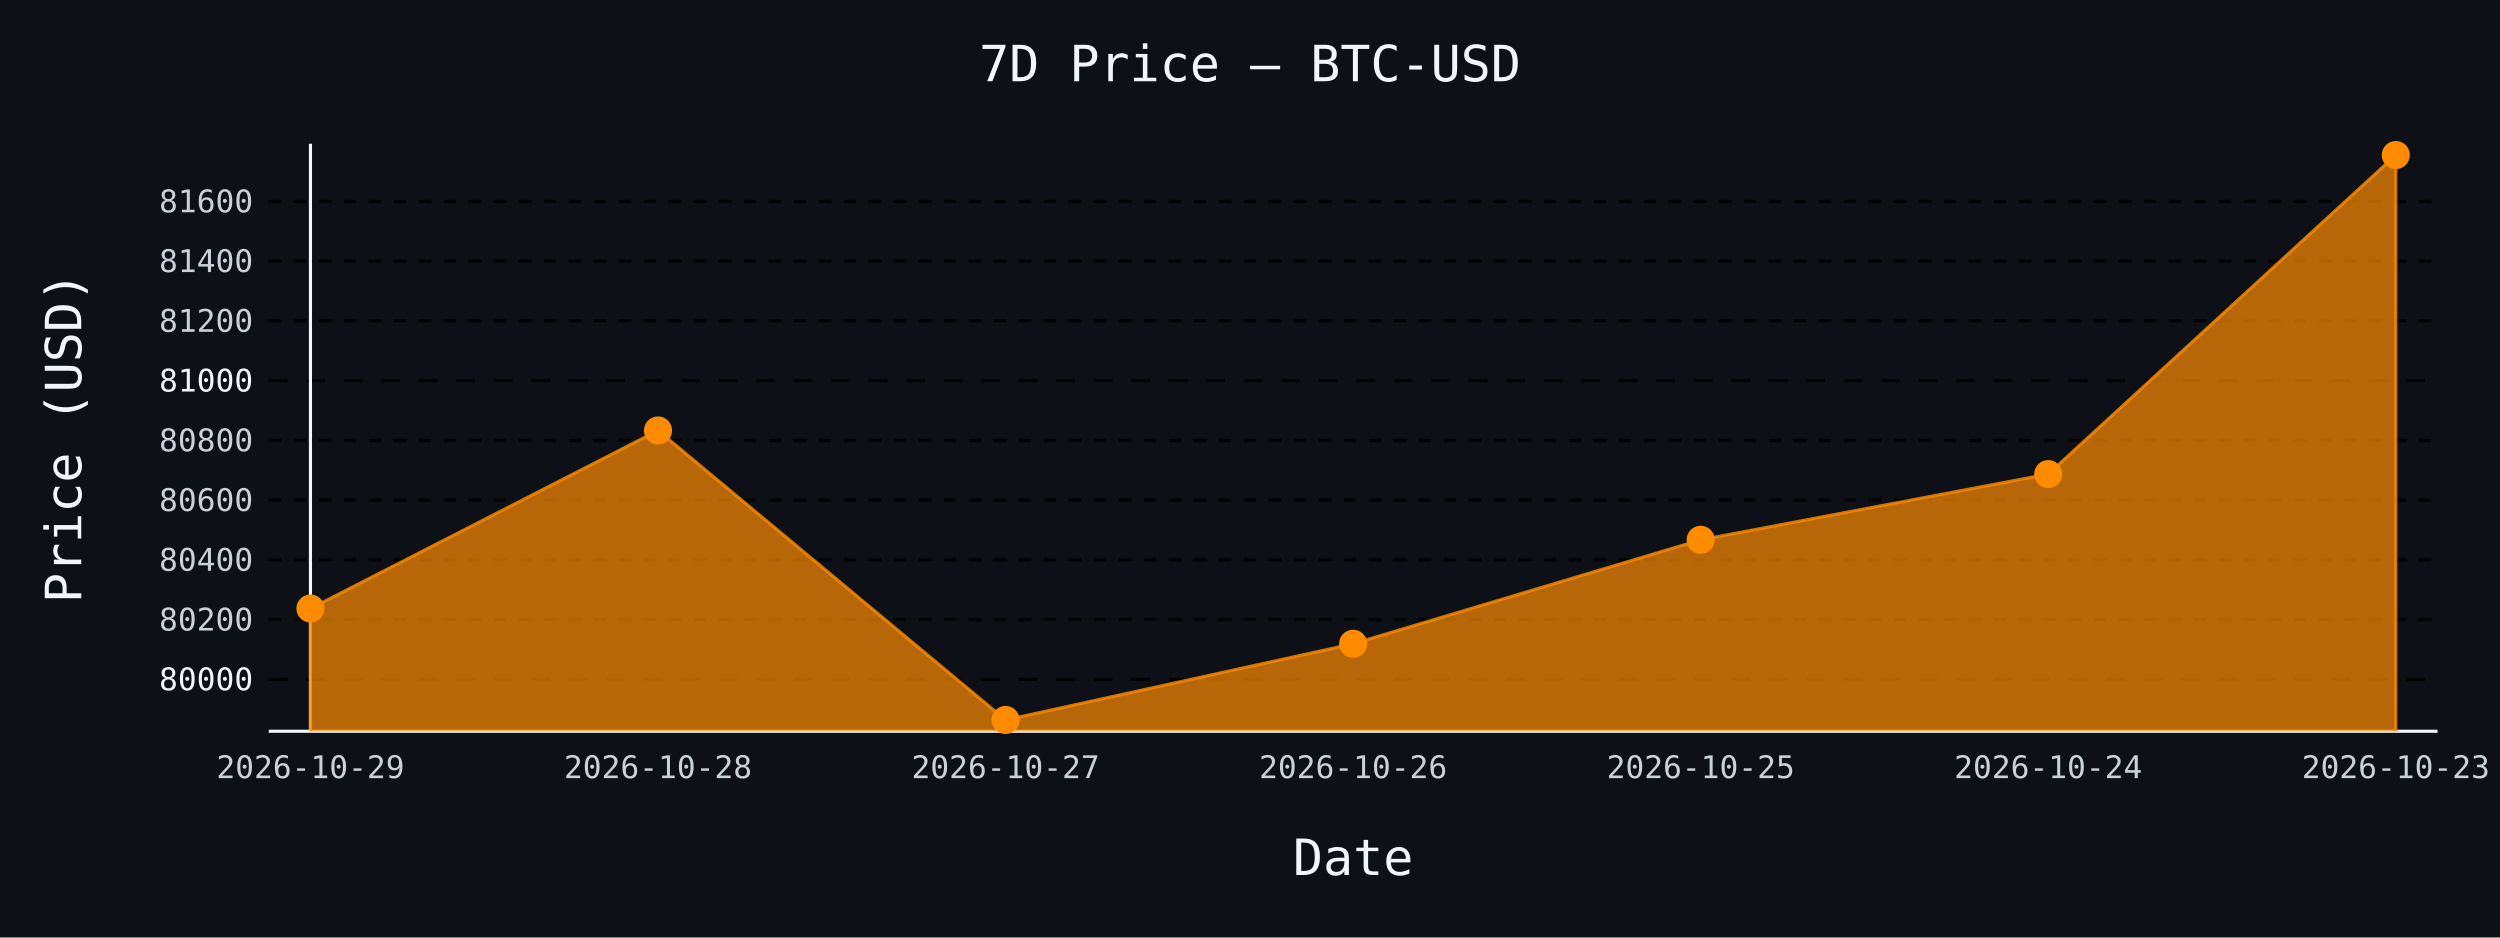
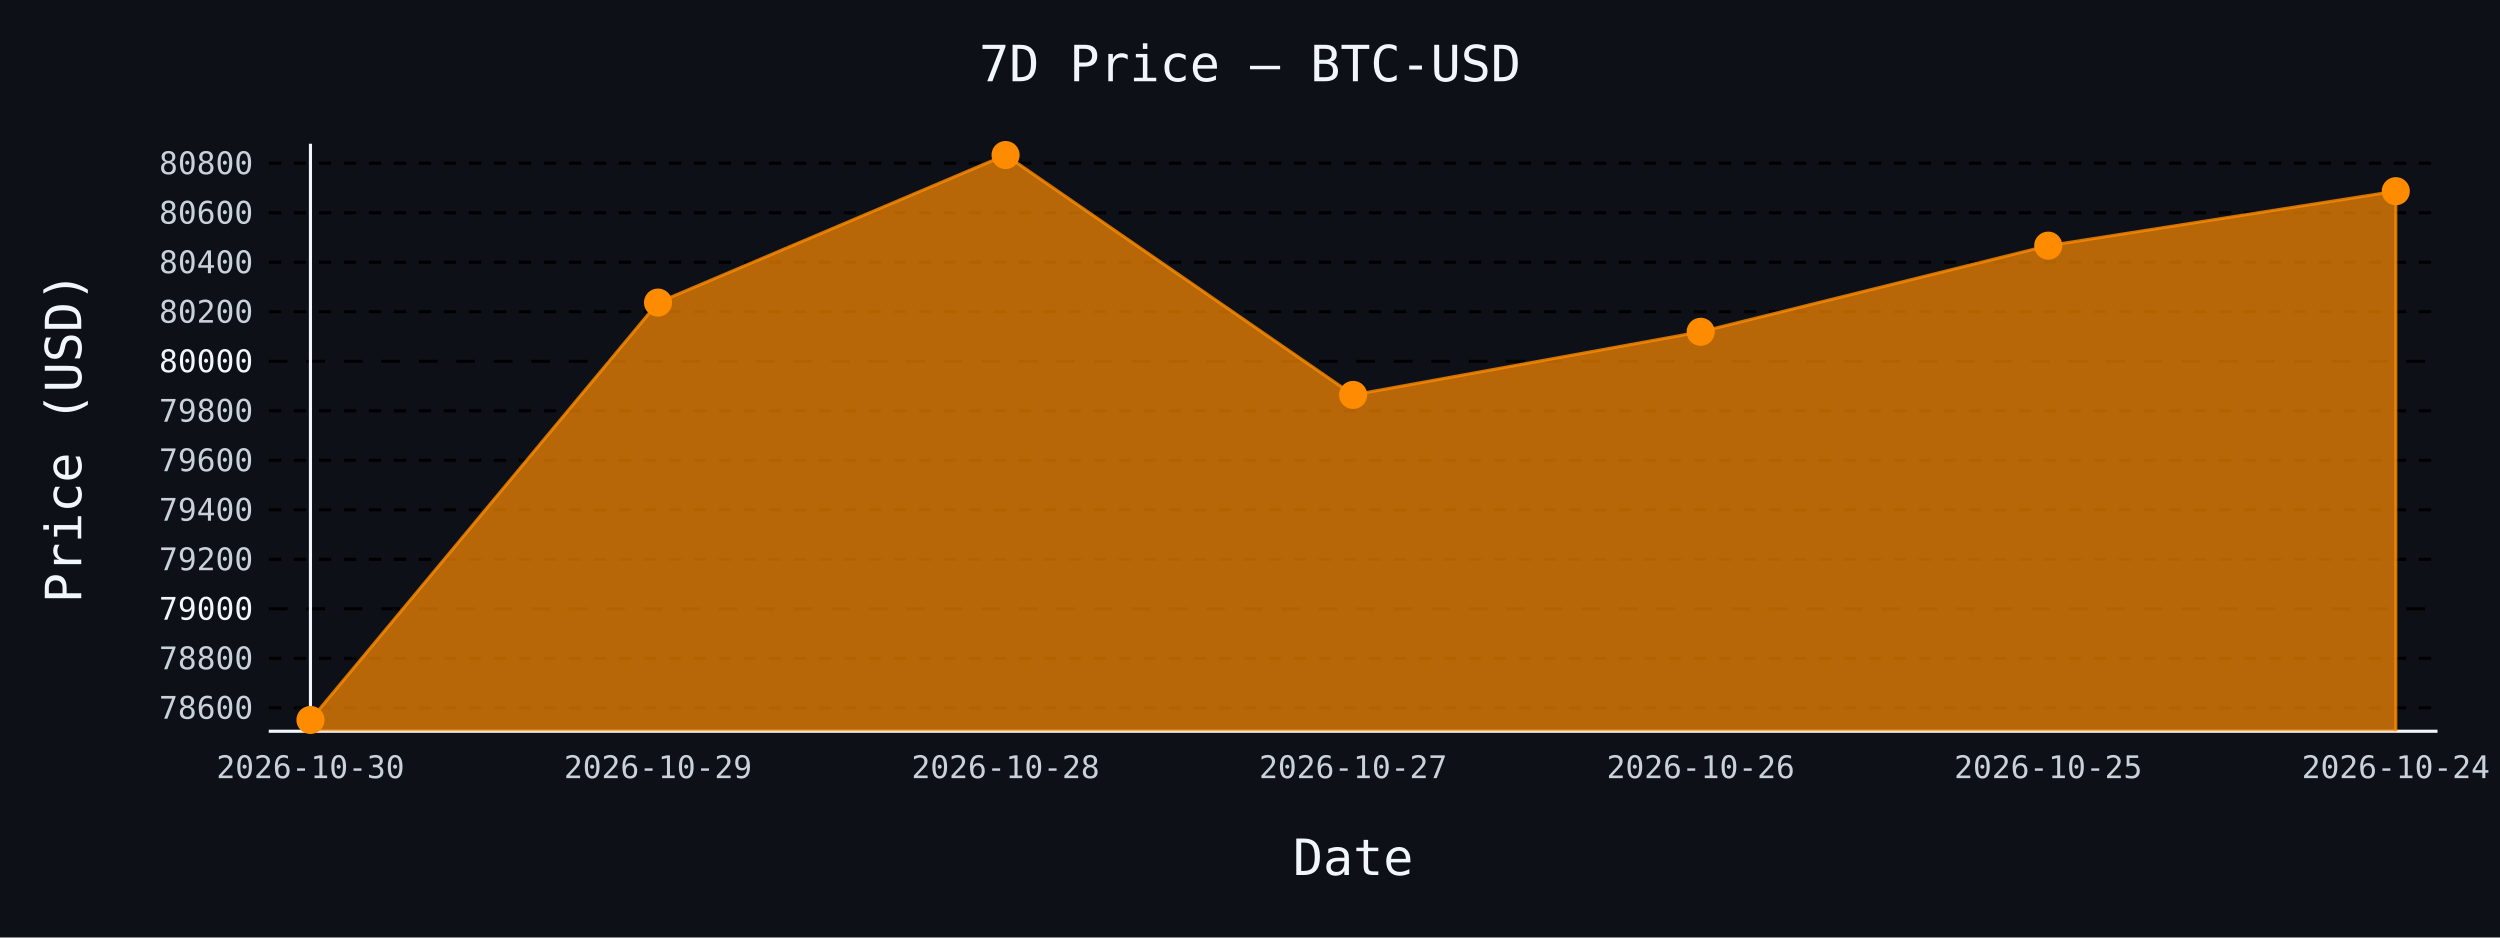
- <svg xmlns="http://www.w3.org/2000/svg" id="chart-daff5956-82b9-48cf-8837-97c43ee9f9d5" class="pygal-chart" viewBox="0 0 800 300">
+ <svg xmlns="http://www.w3.org/2000/svg" id="chart-f2704f25-0645-41e5-ada1-eba43be71982" class="pygal-chart" viewBox="0 0 800 300">
  <defs>
-     <style type="text/css">#chart-daff5956-82b9-48cf-8837-97c43ee9f9d5{-webkit-user-select:none;-webkit-font-smoothing:antialiased;font-family:monospace}#chart-daff5956-82b9-48cf-8837-97c43ee9f9d5 .title{font-family:monospace;font-size:16px}#chart-daff5956-82b9-48cf-8837-97c43ee9f9d5 .legends .legend text{font-family:monospace;font-size:14px}#chart-daff5956-82b9-48cf-8837-97c43ee9f9d5 .axis text{font-family:monospace;font-size:10px}#chart-daff5956-82b9-48cf-8837-97c43ee9f9d5 .axis text.major{font-family:monospace;font-size:10px}#chart-daff5956-82b9-48cf-8837-97c43ee9f9d5 .text-overlay text.value{font-family:monospace;font-size:16px}#chart-daff5956-82b9-48cf-8837-97c43ee9f9d5 .text-overlay text.label{font-family:monospace;font-size:10px}#chart-daff5956-82b9-48cf-8837-97c43ee9f9d5 .tooltip{font-family:monospace;font-size:14px}#chart-daff5956-82b9-48cf-8837-97c43ee9f9d5 text.no_data{font-family:monospace;font-size:64px}
- #chart-daff5956-82b9-48cf-8837-97c43ee9f9d5{background-color:#0d1117}#chart-daff5956-82b9-48cf-8837-97c43ee9f9d5 path,#chart-daff5956-82b9-48cf-8837-97c43ee9f9d5 line,#chart-daff5956-82b9-48cf-8837-97c43ee9f9d5 rect,#chart-daff5956-82b9-48cf-8837-97c43ee9f9d5 circle{-webkit-transition:150ms;-moz-transition:150ms;transition:150ms}#chart-daff5956-82b9-48cf-8837-97c43ee9f9d5 .graph &gt; .background{fill:#0d1117}#chart-daff5956-82b9-48cf-8837-97c43ee9f9d5 .plot &gt; .background{fill:#0d1117}#chart-daff5956-82b9-48cf-8837-97c43ee9f9d5 .graph{fill:#c9d1d9}#chart-daff5956-82b9-48cf-8837-97c43ee9f9d5 text.no_data{fill:#f0f6fc}#chart-daff5956-82b9-48cf-8837-97c43ee9f9d5 .title{fill:#f0f6fc}#chart-daff5956-82b9-48cf-8837-97c43ee9f9d5 .legends .legend text{fill:#c9d1d9}#chart-daff5956-82b9-48cf-8837-97c43ee9f9d5 .legends .legend:hover text{fill:#f0f6fc}#chart-daff5956-82b9-48cf-8837-97c43ee9f9d5 .axis .line{stroke:#f0f6fc}#chart-daff5956-82b9-48cf-8837-97c43ee9f9d5 .axis .guide.line{stroke:#8b949e}#chart-daff5956-82b9-48cf-8837-97c43ee9f9d5 .axis .major.line{stroke:#c9d1d9}#chart-daff5956-82b9-48cf-8837-97c43ee9f9d5 .axis text.major{fill:#f0f6fc}#chart-daff5956-82b9-48cf-8837-97c43ee9f9d5 .axis.y .guides:hover .guide.line,#chart-daff5956-82b9-48cf-8837-97c43ee9f9d5 .line-graph .axis.x .guides:hover .guide.line,#chart-daff5956-82b9-48cf-8837-97c43ee9f9d5 .stackedline-graph .axis.x .guides:hover .guide.line,#chart-daff5956-82b9-48cf-8837-97c43ee9f9d5 .xy-graph .axis.x .guides:hover .guide.line{stroke:#f0f6fc}#chart-daff5956-82b9-48cf-8837-97c43ee9f9d5 .axis .guides:hover text{fill:#f0f6fc}#chart-daff5956-82b9-48cf-8837-97c43ee9f9d5 .reactive{fill-opacity:.7;stroke-opacity:.8;stroke-width:1}#chart-daff5956-82b9-48cf-8837-97c43ee9f9d5 .ci{stroke:#c9d1d9}#chart-daff5956-82b9-48cf-8837-97c43ee9f9d5 .reactive.active,#chart-daff5956-82b9-48cf-8837-97c43ee9f9d5 .active .reactive{fill-opacity:.8;stroke-opacity:.9;stroke-width:4}#chart-daff5956-82b9-48cf-8837-97c43ee9f9d5 .ci .reactive.active{stroke-width:1.5}#chart-daff5956-82b9-48cf-8837-97c43ee9f9d5 .series text{fill:#f0f6fc}#chart-daff5956-82b9-48cf-8837-97c43ee9f9d5 .tooltip rect{fill:#0d1117;stroke:#f0f6fc;-webkit-transition:opacity 150ms;-moz-transition:opacity 150ms;transition:opacity 150ms}#chart-daff5956-82b9-48cf-8837-97c43ee9f9d5 .tooltip .label{fill:#c9d1d9}#chart-daff5956-82b9-48cf-8837-97c43ee9f9d5 .tooltip .label{fill:#c9d1d9}#chart-daff5956-82b9-48cf-8837-97c43ee9f9d5 .tooltip .legend{font-size:.8em;fill:#8b949e}#chart-daff5956-82b9-48cf-8837-97c43ee9f9d5 .tooltip .x_label{font-size:.6em;fill:#f0f6fc}#chart-daff5956-82b9-48cf-8837-97c43ee9f9d5 .tooltip .xlink{font-size:.5em;text-decoration:underline}#chart-daff5956-82b9-48cf-8837-97c43ee9f9d5 .tooltip .value{font-size:1.5em}#chart-daff5956-82b9-48cf-8837-97c43ee9f9d5 .bound{font-size:.5em}#chart-daff5956-82b9-48cf-8837-97c43ee9f9d5 .max-value{font-size:.75em;fill:#8b949e}#chart-daff5956-82b9-48cf-8837-97c43ee9f9d5 .map-element{fill:#0d1117;stroke:#8b949e !important}#chart-daff5956-82b9-48cf-8837-97c43ee9f9d5 .map-element .reactive{fill-opacity:inherit;stroke-opacity:inherit}#chart-daff5956-82b9-48cf-8837-97c43ee9f9d5 .color-0,#chart-daff5956-82b9-48cf-8837-97c43ee9f9d5 .color-0 a:visited{stroke:#ff8c00;fill:#ff8c00}#chart-daff5956-82b9-48cf-8837-97c43ee9f9d5 .text-overlay .color-0 text{fill:black}
- #chart-daff5956-82b9-48cf-8837-97c43ee9f9d5 text.no_data{text-anchor:middle}#chart-daff5956-82b9-48cf-8837-97c43ee9f9d5 .guide.line{fill:none}#chart-daff5956-82b9-48cf-8837-97c43ee9f9d5 .centered{text-anchor:middle}#chart-daff5956-82b9-48cf-8837-97c43ee9f9d5 .title{text-anchor:middle}#chart-daff5956-82b9-48cf-8837-97c43ee9f9d5 .legends .legend text{fill-opacity:1}#chart-daff5956-82b9-48cf-8837-97c43ee9f9d5 .axis.x text{text-anchor:middle}#chart-daff5956-82b9-48cf-8837-97c43ee9f9d5 .axis.x:not(.web) text[transform]{text-anchor:start}#chart-daff5956-82b9-48cf-8837-97c43ee9f9d5 .axis.x:not(.web) text[transform].backwards{text-anchor:end}#chart-daff5956-82b9-48cf-8837-97c43ee9f9d5 .axis.y text{text-anchor:end}#chart-daff5956-82b9-48cf-8837-97c43ee9f9d5 .axis.y text[transform].backwards{text-anchor:start}#chart-daff5956-82b9-48cf-8837-97c43ee9f9d5 .axis.y2 text{text-anchor:start}#chart-daff5956-82b9-48cf-8837-97c43ee9f9d5 .axis.y2 text[transform].backwards{text-anchor:end}#chart-daff5956-82b9-48cf-8837-97c43ee9f9d5 .axis .guide.line{stroke-dasharray:4,4;stroke:black}#chart-daff5956-82b9-48cf-8837-97c43ee9f9d5 .axis .major.guide.line{stroke-dasharray:6,6;stroke:black}#chart-daff5956-82b9-48cf-8837-97c43ee9f9d5 .horizontal .axis.y .guide.line,#chart-daff5956-82b9-48cf-8837-97c43ee9f9d5 .horizontal .axis.y2 .guide.line,#chart-daff5956-82b9-48cf-8837-97c43ee9f9d5 .vertical .axis.x .guide.line{opacity:0}#chart-daff5956-82b9-48cf-8837-97c43ee9f9d5 .horizontal .axis.always_show .guide.line,#chart-daff5956-82b9-48cf-8837-97c43ee9f9d5 .vertical .axis.always_show .guide.line{opacity:1 !important}#chart-daff5956-82b9-48cf-8837-97c43ee9f9d5 .axis.y .guides:hover .guide.line,#chart-daff5956-82b9-48cf-8837-97c43ee9f9d5 .axis.y2 .guides:hover .guide.line,#chart-daff5956-82b9-48cf-8837-97c43ee9f9d5 .axis.x .guides:hover .guide.line{opacity:1}#chart-daff5956-82b9-48cf-8837-97c43ee9f9d5 .axis .guides:hover text{opacity:1}#chart-daff5956-82b9-48cf-8837-97c43ee9f9d5 .nofill{fill:none}#chart-daff5956-82b9-48cf-8837-97c43ee9f9d5 .subtle-fill{fill-opacity:.2}#chart-daff5956-82b9-48cf-8837-97c43ee9f9d5 .dot{stroke-width:1px;fill-opacity:1;stroke-opacity:1}#chart-daff5956-82b9-48cf-8837-97c43ee9f9d5 .dot.active{stroke-width:5px}#chart-daff5956-82b9-48cf-8837-97c43ee9f9d5 .dot.negative{fill:transparent}#chart-daff5956-82b9-48cf-8837-97c43ee9f9d5 text,#chart-daff5956-82b9-48cf-8837-97c43ee9f9d5 tspan{stroke:none !important}#chart-daff5956-82b9-48cf-8837-97c43ee9f9d5 .series text.active{opacity:1}#chart-daff5956-82b9-48cf-8837-97c43ee9f9d5 .tooltip rect{fill-opacity:.95;stroke-width:.5}#chart-daff5956-82b9-48cf-8837-97c43ee9f9d5 .tooltip text{fill-opacity:1}#chart-daff5956-82b9-48cf-8837-97c43ee9f9d5 .showable{visibility:hidden}#chart-daff5956-82b9-48cf-8837-97c43ee9f9d5 .showable.shown{visibility:visible}#chart-daff5956-82b9-48cf-8837-97c43ee9f9d5 .gauge-background{fill:rgba(229,229,229,1);stroke:none}#chart-daff5956-82b9-48cf-8837-97c43ee9f9d5 .bg-lines{stroke:#0d1117;stroke-width:2px}</style>
+     <style type="text/css">#chart-f2704f25-0645-41e5-ada1-eba43be71982{-webkit-user-select:none;-webkit-font-smoothing:antialiased;font-family:monospace}#chart-f2704f25-0645-41e5-ada1-eba43be71982 .title{font-family:monospace;font-size:16px}#chart-f2704f25-0645-41e5-ada1-eba43be71982 .legends .legend text{font-family:monospace;font-size:14px}#chart-f2704f25-0645-41e5-ada1-eba43be71982 .axis text{font-family:monospace;font-size:10px}#chart-f2704f25-0645-41e5-ada1-eba43be71982 .axis text.major{font-family:monospace;font-size:10px}#chart-f2704f25-0645-41e5-ada1-eba43be71982 .text-overlay text.value{font-family:monospace;font-size:16px}#chart-f2704f25-0645-41e5-ada1-eba43be71982 .text-overlay text.label{font-family:monospace;font-size:10px}#chart-f2704f25-0645-41e5-ada1-eba43be71982 .tooltip{font-family:monospace;font-size:14px}#chart-f2704f25-0645-41e5-ada1-eba43be71982 text.no_data{font-family:monospace;font-size:64px}
+ #chart-f2704f25-0645-41e5-ada1-eba43be71982{background-color:#0d1117}#chart-f2704f25-0645-41e5-ada1-eba43be71982 path,#chart-f2704f25-0645-41e5-ada1-eba43be71982 line,#chart-f2704f25-0645-41e5-ada1-eba43be71982 rect,#chart-f2704f25-0645-41e5-ada1-eba43be71982 circle{-webkit-transition:150ms;-moz-transition:150ms;transition:150ms}#chart-f2704f25-0645-41e5-ada1-eba43be71982 .graph &gt; .background{fill:#0d1117}#chart-f2704f25-0645-41e5-ada1-eba43be71982 .plot &gt; .background{fill:#0d1117}#chart-f2704f25-0645-41e5-ada1-eba43be71982 .graph{fill:#c9d1d9}#chart-f2704f25-0645-41e5-ada1-eba43be71982 text.no_data{fill:#f0f6fc}#chart-f2704f25-0645-41e5-ada1-eba43be71982 .title{fill:#f0f6fc}#chart-f2704f25-0645-41e5-ada1-eba43be71982 .legends .legend text{fill:#c9d1d9}#chart-f2704f25-0645-41e5-ada1-eba43be71982 .legends .legend:hover text{fill:#f0f6fc}#chart-f2704f25-0645-41e5-ada1-eba43be71982 .axis .line{stroke:#f0f6fc}#chart-f2704f25-0645-41e5-ada1-eba43be71982 .axis .guide.line{stroke:#8b949e}#chart-f2704f25-0645-41e5-ada1-eba43be71982 .axis .major.line{stroke:#c9d1d9}#chart-f2704f25-0645-41e5-ada1-eba43be71982 .axis text.major{fill:#f0f6fc}#chart-f2704f25-0645-41e5-ada1-eba43be71982 .axis.y .guides:hover .guide.line,#chart-f2704f25-0645-41e5-ada1-eba43be71982 .line-graph .axis.x .guides:hover .guide.line,#chart-f2704f25-0645-41e5-ada1-eba43be71982 .stackedline-graph .axis.x .guides:hover .guide.line,#chart-f2704f25-0645-41e5-ada1-eba43be71982 .xy-graph .axis.x .guides:hover .guide.line{stroke:#f0f6fc}#chart-f2704f25-0645-41e5-ada1-eba43be71982 .axis .guides:hover text{fill:#f0f6fc}#chart-f2704f25-0645-41e5-ada1-eba43be71982 .reactive{fill-opacity:.7;stroke-opacity:.8;stroke-width:1}#chart-f2704f25-0645-41e5-ada1-eba43be71982 .ci{stroke:#c9d1d9}#chart-f2704f25-0645-41e5-ada1-eba43be71982 .reactive.active,#chart-f2704f25-0645-41e5-ada1-eba43be71982 .active .reactive{fill-opacity:.8;stroke-opacity:.9;stroke-width:4}#chart-f2704f25-0645-41e5-ada1-eba43be71982 .ci .reactive.active{stroke-width:1.5}#chart-f2704f25-0645-41e5-ada1-eba43be71982 .series text{fill:#f0f6fc}#chart-f2704f25-0645-41e5-ada1-eba43be71982 .tooltip rect{fill:#0d1117;stroke:#f0f6fc;-webkit-transition:opacity 150ms;-moz-transition:opacity 150ms;transition:opacity 150ms}#chart-f2704f25-0645-41e5-ada1-eba43be71982 .tooltip .label{fill:#c9d1d9}#chart-f2704f25-0645-41e5-ada1-eba43be71982 .tooltip .label{fill:#c9d1d9}#chart-f2704f25-0645-41e5-ada1-eba43be71982 .tooltip .legend{font-size:.8em;fill:#8b949e}#chart-f2704f25-0645-41e5-ada1-eba43be71982 .tooltip .x_label{font-size:.6em;fill:#f0f6fc}#chart-f2704f25-0645-41e5-ada1-eba43be71982 .tooltip .xlink{font-size:.5em;text-decoration:underline}#chart-f2704f25-0645-41e5-ada1-eba43be71982 .tooltip .value{font-size:1.5em}#chart-f2704f25-0645-41e5-ada1-eba43be71982 .bound{font-size:.5em}#chart-f2704f25-0645-41e5-ada1-eba43be71982 .max-value{font-size:.75em;fill:#8b949e}#chart-f2704f25-0645-41e5-ada1-eba43be71982 .map-element{fill:#0d1117;stroke:#8b949e !important}#chart-f2704f25-0645-41e5-ada1-eba43be71982 .map-element .reactive{fill-opacity:inherit;stroke-opacity:inherit}#chart-f2704f25-0645-41e5-ada1-eba43be71982 .color-0,#chart-f2704f25-0645-41e5-ada1-eba43be71982 .color-0 a:visited{stroke:#ff8c00;fill:#ff8c00}#chart-f2704f25-0645-41e5-ada1-eba43be71982 .text-overlay .color-0 text{fill:black}
+ #chart-f2704f25-0645-41e5-ada1-eba43be71982 text.no_data{text-anchor:middle}#chart-f2704f25-0645-41e5-ada1-eba43be71982 .guide.line{fill:none}#chart-f2704f25-0645-41e5-ada1-eba43be71982 .centered{text-anchor:middle}#chart-f2704f25-0645-41e5-ada1-eba43be71982 .title{text-anchor:middle}#chart-f2704f25-0645-41e5-ada1-eba43be71982 .legends .legend text{fill-opacity:1}#chart-f2704f25-0645-41e5-ada1-eba43be71982 .axis.x text{text-anchor:middle}#chart-f2704f25-0645-41e5-ada1-eba43be71982 .axis.x:not(.web) text[transform]{text-anchor:start}#chart-f2704f25-0645-41e5-ada1-eba43be71982 .axis.x:not(.web) text[transform].backwards{text-anchor:end}#chart-f2704f25-0645-41e5-ada1-eba43be71982 .axis.y text{text-anchor:end}#chart-f2704f25-0645-41e5-ada1-eba43be71982 .axis.y text[transform].backwards{text-anchor:start}#chart-f2704f25-0645-41e5-ada1-eba43be71982 .axis.y2 text{text-anchor:start}#chart-f2704f25-0645-41e5-ada1-eba43be71982 .axis.y2 text[transform].backwards{text-anchor:end}#chart-f2704f25-0645-41e5-ada1-eba43be71982 .axis .guide.line{stroke-dasharray:4,4;stroke:black}#chart-f2704f25-0645-41e5-ada1-eba43be71982 .axis .major.guide.line{stroke-dasharray:6,6;stroke:black}#chart-f2704f25-0645-41e5-ada1-eba43be71982 .horizontal .axis.y .guide.line,#chart-f2704f25-0645-41e5-ada1-eba43be71982 .horizontal .axis.y2 .guide.line,#chart-f2704f25-0645-41e5-ada1-eba43be71982 .vertical .axis.x .guide.line{opacity:0}#chart-f2704f25-0645-41e5-ada1-eba43be71982 .horizontal .axis.always_show .guide.line,#chart-f2704f25-0645-41e5-ada1-eba43be71982 .vertical .axis.always_show .guide.line{opacity:1 !important}#chart-f2704f25-0645-41e5-ada1-eba43be71982 .axis.y .guides:hover .guide.line,#chart-f2704f25-0645-41e5-ada1-eba43be71982 .axis.y2 .guides:hover .guide.line,#chart-f2704f25-0645-41e5-ada1-eba43be71982 .axis.x .guides:hover .guide.line{opacity:1}#chart-f2704f25-0645-41e5-ada1-eba43be71982 .axis .guides:hover text{opacity:1}#chart-f2704f25-0645-41e5-ada1-eba43be71982 .nofill{fill:none}#chart-f2704f25-0645-41e5-ada1-eba43be71982 .subtle-fill{fill-opacity:.2}#chart-f2704f25-0645-41e5-ada1-eba43be71982 .dot{stroke-width:1px;fill-opacity:1;stroke-opacity:1}#chart-f2704f25-0645-41e5-ada1-eba43be71982 .dot.active{stroke-width:5px}#chart-f2704f25-0645-41e5-ada1-eba43be71982 .dot.negative{fill:transparent}#chart-f2704f25-0645-41e5-ada1-eba43be71982 text,#chart-f2704f25-0645-41e5-ada1-eba43be71982 tspan{stroke:none !important}#chart-f2704f25-0645-41e5-ada1-eba43be71982 .series text.active{opacity:1}#chart-f2704f25-0645-41e5-ada1-eba43be71982 .tooltip rect{fill-opacity:.95;stroke-width:.5}#chart-f2704f25-0645-41e5-ada1-eba43be71982 .tooltip text{fill-opacity:1}#chart-f2704f25-0645-41e5-ada1-eba43be71982 .showable{visibility:hidden}#chart-f2704f25-0645-41e5-ada1-eba43be71982 .showable.shown{visibility:visible}#chart-f2704f25-0645-41e5-ada1-eba43be71982 .gauge-background{fill:rgba(229,229,229,1);stroke:none}#chart-f2704f25-0645-41e5-ada1-eba43be71982 .bg-lines{stroke:#0d1117;stroke-width:2px}</style>
  </defs>
  <g class="graph line-graph vertical">
    <rect x="0" y="0" width="800" height="300" class="background" />
    <g transform="translate(86, 46)" class="plot">
      <rect x="0" y="0" width="694.0" height="188" class="background" />
      <g class="axis y always_show">
        <path d="M0 188 h694" class="line" />
        <g class="guides">
-           <path d="M0 171.384 h694" class="major guide line" />
-           <text x="-5" y="174.884" class="major">80000</text>
+           <path d="M0 180.503 h694" class="guide line" />
+           <text x="-5" y="184.003" class="">78600</text>
        </g>
        <g class="guides">
-           <path d="M0 152.265 h694" class="guide line" />
-           <text x="-5" y="155.765" class="">80200</text>
+           <path d="M0 164.66 h694" class="guide line" />
+           <text x="-5" y="168.16" class="">78800</text>
        </g>
        <g class="guides">
-           <path d="M0 133.146 h694" class="guide line" />
-           <text x="-5" y="136.646" class="">80400</text>
+           <path d="M0 148.817 h694" class="major guide line" />
+           <text x="-5" y="152.317" class="major">79000</text>
        </g>
        <g class="guides">
-           <path d="M0 114.027 h694" class="guide line" />
-           <text x="-5" y="117.527" class="">80600</text>
+           <path d="M0 132.974 h694" class="guide line" />
+           <text x="-5" y="136.474" class="">79200</text>
        </g>
        <g class="guides">
-           <path d="M0 94.908 h694" class="guide line" />
-           <text x="-5" y="98.408" class="">80800</text>
+           <path d="M0 117.131 h694" class="guide line" />
+           <text x="-5" y="120.631" class="">79400</text>
        </g>
        <g class="guides">
-           <path d="M0 75.789 h694" class="major guide line" />
-           <text x="-5" y="79.289" class="major">81000</text>
+           <path d="M0 101.288 h694" class="guide line" />
+           <text x="-5" y="104.788" class="">79600</text>
        </g>
        <g class="guides">
-           <path d="M0 56.67 h694" class="guide line" />
-           <text x="-5" y="60.17" class="">81200</text>
+           <path d="M0 85.445 h694" class="guide line" />
+           <text x="-5" y="88.945" class="">79800</text>
        </g>
        <g class="guides">
-           <path d="M0 37.551 h694" class="guide line" />
-           <text x="-5" y="41.051" class="">81400</text>
+           <path d="M0 69.602 h694" class="major guide line" />
+           <text x="-5" y="73.102" class="major">80000</text>
        </g>
        <g class="guides">
-           <path d="M0 18.433 h694" class="guide line" />
-           <text x="-5" y="21.933" class="">81600</text>
+           <path d="M0 53.759 h694" class="guide line" />
+           <text x="-5" y="57.259" class="">80200</text>
+         </g>
+         <g class="guides">
+           <path d="M0 37.916 h694" class="guide line" />
+           <text x="-5" y="41.416" class="">80400</text>
+         </g>
+         <g class="guides">
+           <path d="M0 22.073 h694" class="guide line" />
+           <text x="-5" y="25.573" class="">80600</text>
+         </g>
+         <g class="guides">
+           <path d="M0 6.229 h694" class="guide line" />
+           <text x="-5" y="9.729" class="">80800</text>
        </g>
      </g>
      <g class="axis x">
        <g class="guides">
          <path d="M13.346 0 v188" class="line" />
-           <text x="13.346" y="203.0" class="">2026-10-29</text>
+           <text x="13.346" y="203.0" class="">2026-10-30</text>
        </g>
        <g class="guides">
          <path d="M124.564 0 v188" class="guide line" />
-           <text x="124.564" y="203.0" class="">2026-10-28</text>
+           <text x="124.564" y="203.0" class="">2026-10-29</text>
        </g>
        <g class="guides">
          <path d="M235.782 0 v188" class="guide line" />
-           <text x="235.782" y="203.0" class="">2026-10-27</text>
+           <text x="235.782" y="203.0" class="">2026-10-28</text>
        </g>
        <g class="guides">
          <path d="M347 0 v188" class="guide line" />
-           <text x="347.0" y="203.0" class="">2026-10-26</text>
+           <text x="347.0" y="203.0" class="">2026-10-27</text>
        </g>
        <g class="guides">
          <path d="M458.218 0 v188" class="guide line" />
-           <text x="458.218" y="203.0" class="">2026-10-25</text>
+           <text x="458.218" y="203.0" class="">2026-10-26</text>
        </g>
        <g class="guides">
          <path d="M569.436 0 v188" class="guide line" />
-           <text x="569.436" y="203.0" class="">2026-10-24</text>
+           <text x="569.436" y="203.0" class="">2026-10-25</text>
        </g>
        <g class="guides">
          <path d="M680.654 0 v188" class="guide line" />
-           <text x="680.654" y="203.0" class="">2026-10-23</text>
+           <text x="680.654" y="203.0" class="">2026-10-24</text>
        </g>
      </g>
      <g class="series serie-0 color-0">
-         <path d="M13.346 188 L13.346 148.728 124.564 91.754 235.782 184.385 347 160.008 458.218 126.741 569.436 105.71 680.654 3.615 680.654 188" class="line reactive" />
+         <path d="M13.346 188 L13.346 184.385 124.564 50.828 235.782 3.615 347 80.375 458.218 60.175 569.436 32.608 680.654 15.181 680.654 188" class="line reactive" />
      </g>
    </g>
    <g class="titles">
      <text x="400.0" y="26" class="title plot_title">7D Price — BTC-USD</text>
      <text x="433.0" y="280" class="title">Date</text>
      <text x="0" y="166.0" class="title" transform="rotate(-90 0 140)">Price (USD)</text>
    </g>
    <g transform="translate(86, 46)" class="plot overlay">
      <g class="series serie-0 color-0">
        <g class="dots">
-           <circle cx="13.346" cy="148.728" r="4" class="dot reactive tooltip-trigger" />
+           <circle cx="13.346" cy="184.385" r="4" class="dot reactive tooltip-trigger" />
        </g>
        <g class="dots">
-           <circle cx="124.564" cy="91.754" r="4" class="dot reactive tooltip-trigger" />
+           <circle cx="124.564" cy="50.828" r="4" class="dot reactive tooltip-trigger" />
        </g>
        <g class="dots">
-           <circle cx="235.782" cy="184.385" r="4" class="dot reactive tooltip-trigger" />
+           <circle cx="235.782" cy="3.615" r="4" class="dot reactive tooltip-trigger" />
        </g>
        <g class="dots">
-           <circle cx="347.0" cy="160.008" r="4" class="dot reactive tooltip-trigger" />
+           <circle cx="347.0" cy="80.375" r="4" class="dot reactive tooltip-trigger" />
        </g>
        <g class="dots">
-           <circle cx="458.218" cy="126.741" r="4" class="dot reactive tooltip-trigger" />
+           <circle cx="458.218" cy="60.175" r="4" class="dot reactive tooltip-trigger" />
        </g>
        <g class="dots">
-           <circle cx="569.436" cy="105.71" r="4" class="dot reactive tooltip-trigger" />
+           <circle cx="569.436" cy="32.608" r="4" class="dot reactive tooltip-trigger" />
        </g>
        <g class="dots">
-           <circle cx="680.654" cy="3.615" r="4" class="dot reactive tooltip-trigger" />
+           <circle cx="680.654" cy="15.181" r="4" class="dot reactive tooltip-trigger" />
        </g>
      </g>
    </g>
    <g transform="translate(86, 46)" class="plot text-overlay">
      <g class="series serie-0 color-0" />
    </g>
    <g transform="translate(86, 46)" class="plot tooltip-overlay">
      <g transform="translate(0 0)" style="opacity: 0" class="tooltip">
        <rect rx="0" ry="0" width="0" height="0" class="tooltip-box" />
        <g class="text" />
      </g>
    </g>
  </g>
</svg>
